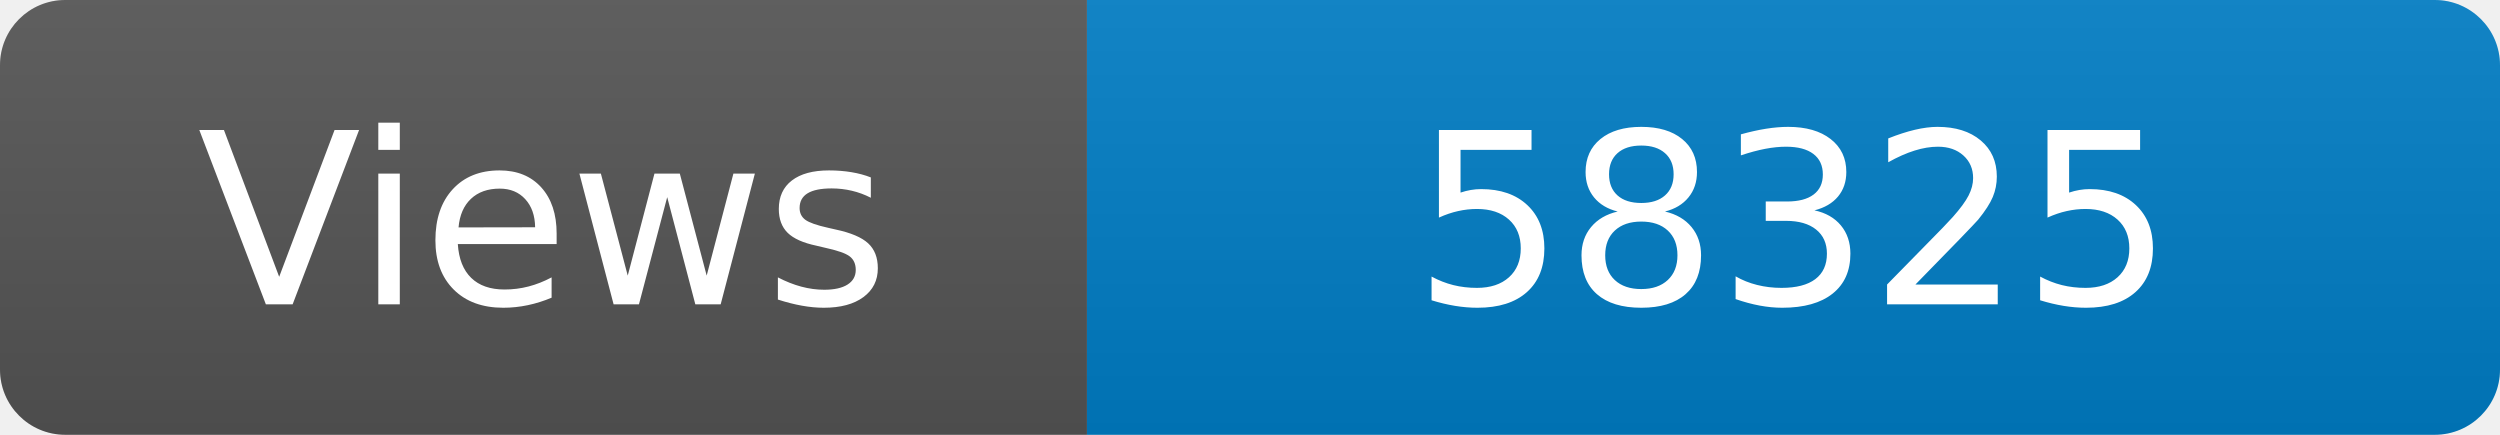
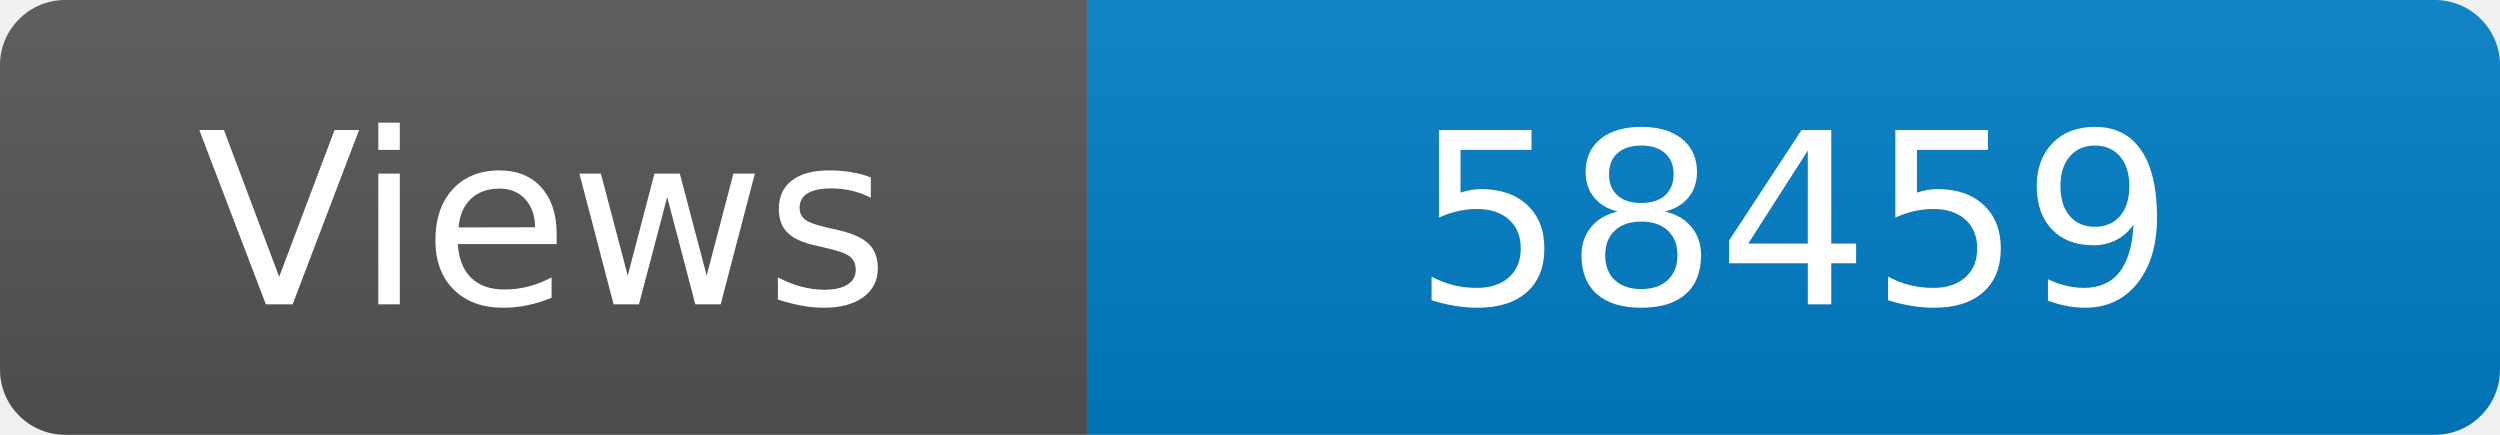
<svg xmlns="http://www.w3.org/2000/svg" width="115" height="20" role="img" aria-label="Maintained?: yes">
  <linearGradient id="s" x2="0" y2="100%">
    <stop offset="0" stop-color="#bbb" stop-opacity=".1" />
    <stop offset="1" stop-opacity=".1" />
  </linearGradient>
  <clipPath id="r">
    <rect width="115" height="20" rx="3" fill="#fff" />
  </clipPath>
  <g clip-path="url(#r)">
    <rect width="50" height="20" fill="#555" />
    <rect x="50" width="160" height="20" fill="#007ec6" />
    <rect width="115" height="20" fill="url(#s)" />
  </g>
  <g fill="#fff" text-anchor="middle" font-family="Verdana,Geneva,DejaVu Sans,sans-serif" font-size="110">
    <text x="250" y="140" transform="scale(.1)" fill="#fff">Views</text>
-     <text x="825" y="140" transform="scale(.1)" fill="#fff">58325</text>
+     <text x="825" y="140" transform="scale(.1)" fill="#fff">58459</text>
  </g>
</svg>
